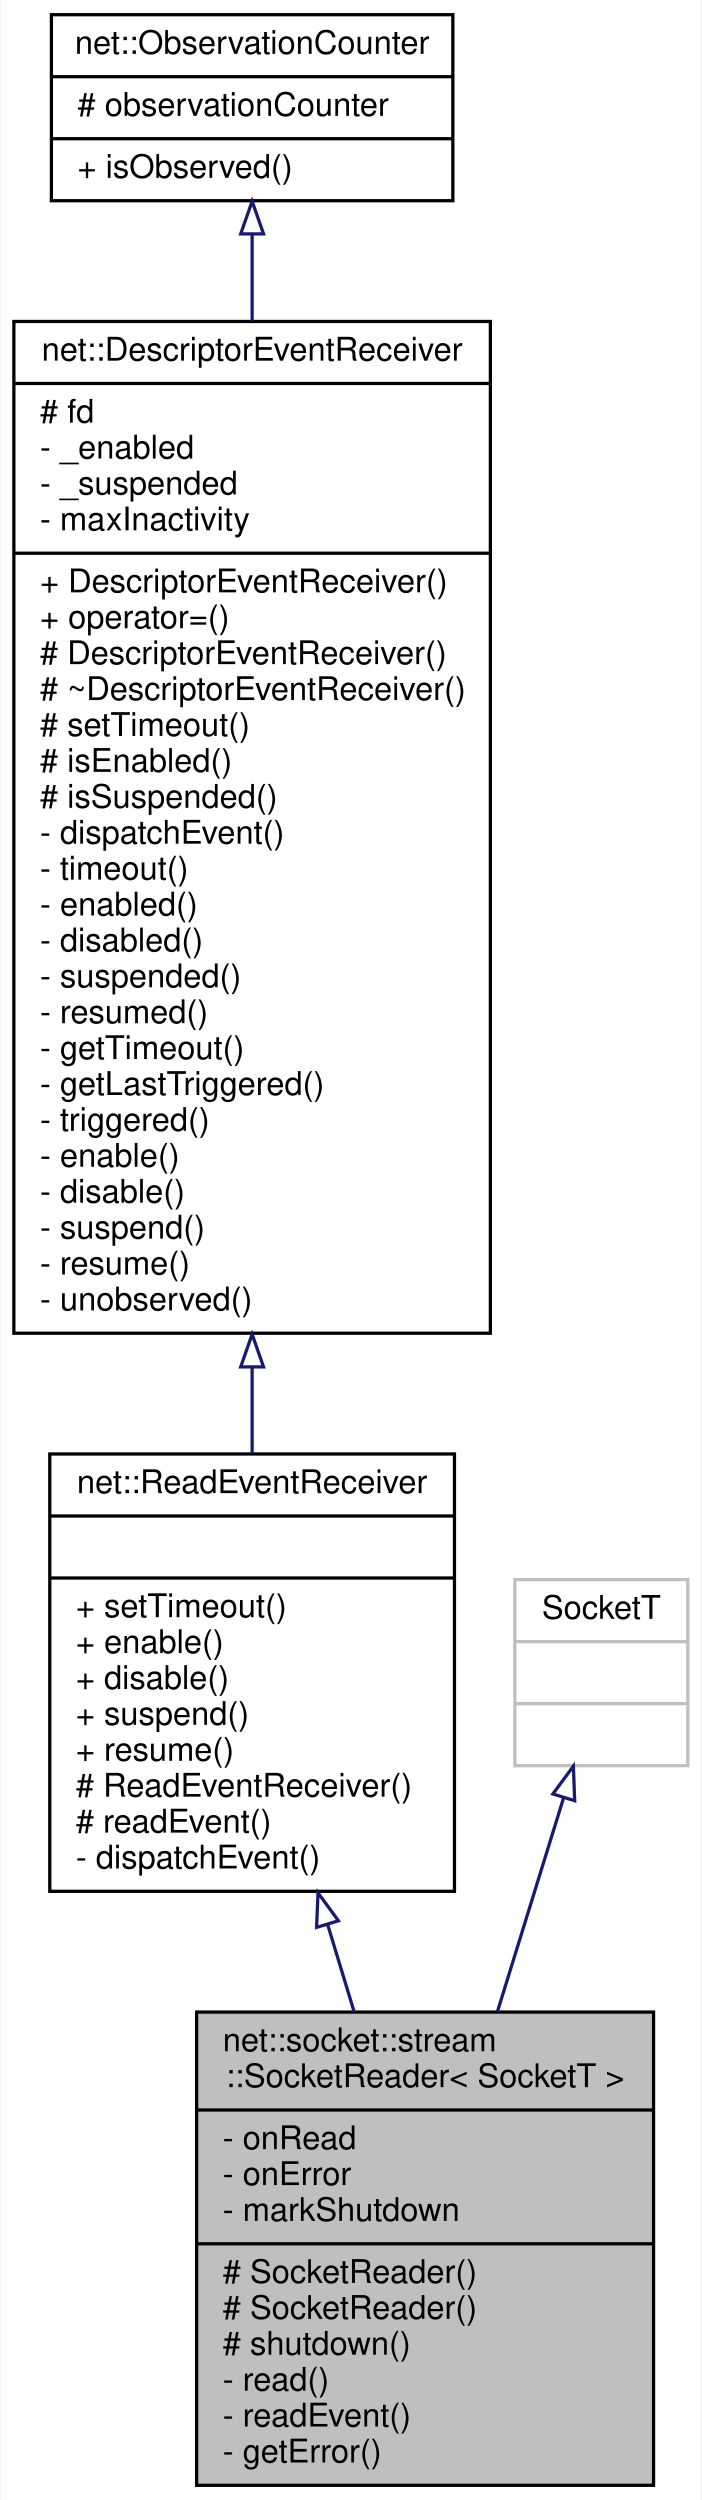
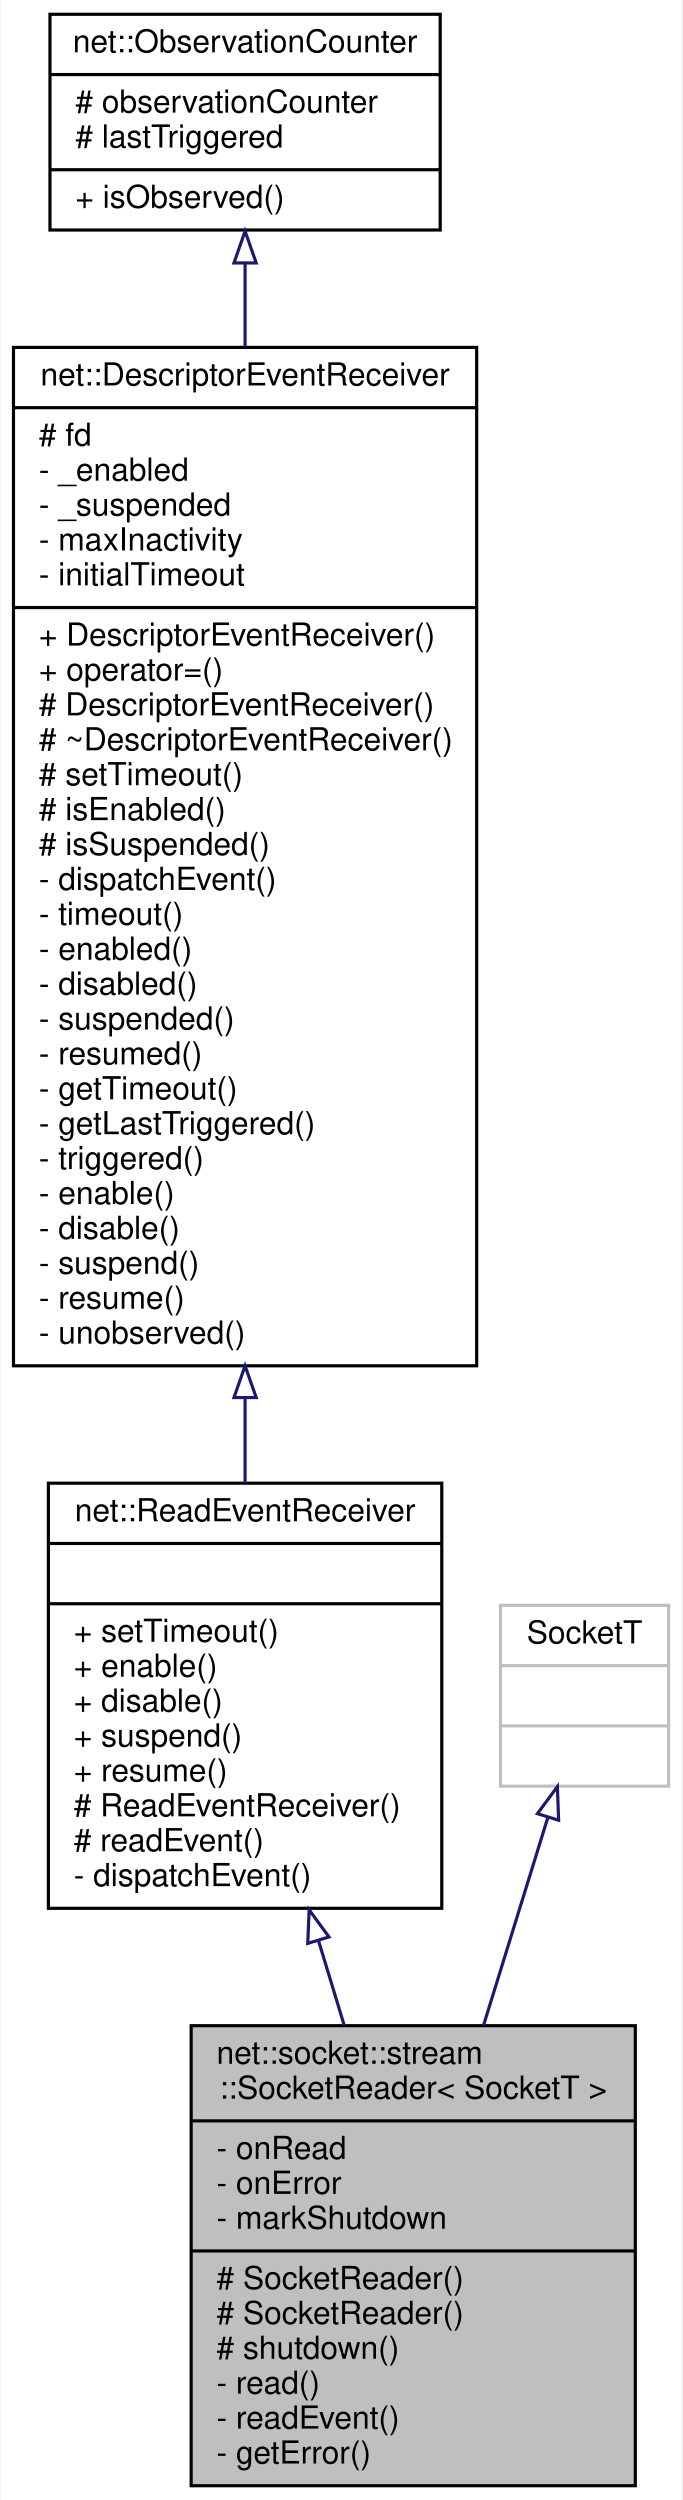
- <svg xmlns="http://www.w3.org/2000/svg" xmlns:xlink="http://www.w3.org/1999/xlink" width="215pt" height="766pt" viewBox="0.00 0.00 214.50 766.00">
-   <g id="graph0" class="graph" transform="scale(1 1) rotate(0) translate(4 762)">
-     <polygon fill="white" stroke="transparent" points="-4,4 -4,-762 210.5,-762 210.5,4 -4,4" />
+ <svg xmlns="http://www.w3.org/2000/svg" xmlns:xlink="http://www.w3.org/1999/xlink" width="215pt" height="788pt" viewBox="0.00 0.00 214.50 788.00">
+   <g id="graph0" class="graph" transform="scale(1 1) rotate(0) translate(4 784)">
+     <polygon fill="white" stroke="transparent" points="-4,4 -4,-784 210.5,-784 210.5,4 -4,4" />
    <g id="node1" class="node">
      <g id="a_node1">
        <a xlink:title=" ">
          <polygon fill="#bfbfbf" stroke="black" points="56,-0.5 56,-145.5 196,-145.5 196,-0.5 56,-0.5" />
          <text text-anchor="start" x="64" y="-133.5" font-family="Helvetica,sans-Serif" font-size="10.00">net::socket::stream</text>
          <text text-anchor="middle" x="126" y="-122.5" font-family="Helvetica,sans-Serif" font-size="10.00">::SocketReader&lt; SocketT &gt;</text>
          <polyline fill="none" stroke="black" points="56,-115.5 196,-115.5 " />
          <text text-anchor="start" x="64" y="-103.5" font-family="Helvetica,sans-Serif" font-size="10.00">- onRead</text>
          <text text-anchor="start" x="64" y="-92.5" font-family="Helvetica,sans-Serif" font-size="10.00">- onError</text>
          <text text-anchor="start" x="64" y="-81.5" font-family="Helvetica,sans-Serif" font-size="10.00">- markShutdown</text>
          <polyline fill="none" stroke="black" points="56,-74.5 196,-74.5 " />
          <text text-anchor="start" x="64" y="-62.5" font-family="Helvetica,sans-Serif" font-size="10.00"># SocketReader()</text>
          <text text-anchor="start" x="64" y="-51.5" font-family="Helvetica,sans-Serif" font-size="10.00"># SocketReader()</text>
          <text text-anchor="start" x="64" y="-40.5" font-family="Helvetica,sans-Serif" font-size="10.00"># shutdown()</text>
          <text text-anchor="start" x="64" y="-29.5" font-family="Helvetica,sans-Serif" font-size="10.00">- read()</text>
          <text text-anchor="start" x="64" y="-18.5" font-family="Helvetica,sans-Serif" font-size="10.00">- readEvent()</text>
          <text text-anchor="start" x="64" y="-7.5" font-family="Helvetica,sans-Serif" font-size="10.00">- getError()</text>
        </a>
      </g>
    </g>
    <g id="node2" class="node">
      <g id="a_node2">
        <a xlink:href="classnet_1_1_read_event_receiver.html" target="_top" xlink:title=" ">
          <polygon fill="white" stroke="black" points="11,-182.5 11,-316.5 135,-316.5 135,-182.5 11,-182.5" />
          <text text-anchor="middle" x="73" y="-304.5" font-family="Helvetica,sans-Serif" font-size="10.00">net::ReadEventReceiver</text>
          <polyline fill="none" stroke="black" points="11,-297.5 135,-297.5 " />
          <text text-anchor="middle" x="73" y="-285.5" font-family="Helvetica,sans-Serif" font-size="10.00"> </text>
          <polyline fill="none" stroke="black" points="11,-278.5 135,-278.5 " />
          <text text-anchor="start" x="19" y="-266.5" font-family="Helvetica,sans-Serif" font-size="10.00">+ setTimeout()</text>
          <text text-anchor="start" x="19" y="-255.5" font-family="Helvetica,sans-Serif" font-size="10.00">+ enable()</text>
          <text text-anchor="start" x="19" y="-244.5" font-family="Helvetica,sans-Serif" font-size="10.00">+ disable()</text>
          <text text-anchor="start" x="19" y="-233.5" font-family="Helvetica,sans-Serif" font-size="10.00">+ suspend()</text>
          <text text-anchor="start" x="19" y="-222.5" font-family="Helvetica,sans-Serif" font-size="10.00">+ resume()</text>
          <text text-anchor="start" x="19" y="-211.5" font-family="Helvetica,sans-Serif" font-size="10.00"># ReadEventReceiver()</text>
          <text text-anchor="start" x="19" y="-200.5" font-family="Helvetica,sans-Serif" font-size="10.00"># readEvent()</text>
          <text text-anchor="start" x="19" y="-189.5" font-family="Helvetica,sans-Serif" font-size="10.00">- dispatchEvent()</text>
        </a>
      </g>
    </g>
    <g id="edge1" class="edge">
      <path fill="none" stroke="midnightblue" d="M96.11,-172.42C98.82,-163.48 101.59,-154.38 104.28,-145.51" />
      <polygon fill="none" stroke="midnightblue" points="92.75,-171.45 93.19,-182.03 99.44,-173.48 92.75,-171.45" />
    </g>
    <g id="node3" class="node">
      <g id="a_node3">
        <a xlink:href="classnet_1_1_descriptor_event_receiver.html" target="_top" xlink:title=" ">
-           <polygon fill="white" stroke="black" points="0,-353.5 0,-663.5 146,-663.5 146,-353.5 0,-353.5" />
-           <text text-anchor="middle" x="73" y="-651.5" font-family="Helvetica,sans-Serif" font-size="10.00">net::DescriptorEventReceiver</text>
-           <polyline fill="none" stroke="black" points="0,-644.5 146,-644.5 " />
-           <text text-anchor="start" x="8" y="-632.5" font-family="Helvetica,sans-Serif" font-size="10.00"># fd</text>
-           <text text-anchor="start" x="8" y="-621.5" font-family="Helvetica,sans-Serif" font-size="10.00">- _enabled</text>
-           <text text-anchor="start" x="8" y="-610.5" font-family="Helvetica,sans-Serif" font-size="10.00">- _suspended</text>
-           <text text-anchor="start" x="8" y="-599.5" font-family="Helvetica,sans-Serif" font-size="10.00">- maxInactivity</text>
+           <polygon fill="white" stroke="black" points="0,-353.5 0,-674.5 146,-674.5 146,-353.5 0,-353.5" />
+           <text text-anchor="middle" x="73" y="-662.5" font-family="Helvetica,sans-Serif" font-size="10.00">net::DescriptorEventReceiver</text>
+           <polyline fill="none" stroke="black" points="0,-655.5 146,-655.5 " />
+           <text text-anchor="start" x="8" y="-643.5" font-family="Helvetica,sans-Serif" font-size="10.00"># fd</text>
+           <text text-anchor="start" x="8" y="-632.5" font-family="Helvetica,sans-Serif" font-size="10.00">- _enabled</text>
+           <text text-anchor="start" x="8" y="-621.5" font-family="Helvetica,sans-Serif" font-size="10.00">- _suspended</text>
+           <text text-anchor="start" x="8" y="-610.5" font-family="Helvetica,sans-Serif" font-size="10.00">- maxInactivity</text>
+           <text text-anchor="start" x="8" y="-599.5" font-family="Helvetica,sans-Serif" font-size="10.00">- initialTimeout</text>
          <polyline fill="none" stroke="black" points="0,-592.5 146,-592.5 " />
          <text text-anchor="start" x="8" y="-580.5" font-family="Helvetica,sans-Serif" font-size="10.00">+ DescriptorEventReceiver()</text>
          <text text-anchor="start" x="8" y="-569.5" font-family="Helvetica,sans-Serif" font-size="10.00">+ operator=()</text>
          <text text-anchor="start" x="8" y="-558.5" font-family="Helvetica,sans-Serif" font-size="10.00"># DescriptorEventReceiver()</text>
          <text text-anchor="start" x="8" y="-547.5" font-family="Helvetica,sans-Serif" font-size="10.00"># ~DescriptorEventReceiver()</text>
          <text text-anchor="start" x="8" y="-536.5" font-family="Helvetica,sans-Serif" font-size="10.00"># setTimeout()</text>
          <text text-anchor="start" x="8" y="-525.5" font-family="Helvetica,sans-Serif" font-size="10.00"># isEnabled()</text>
          <text text-anchor="start" x="8" y="-514.5" font-family="Helvetica,sans-Serif" font-size="10.00"># isSuspended()</text>
          <text text-anchor="start" x="8" y="-503.5" font-family="Helvetica,sans-Serif" font-size="10.00">- dispatchEvent()</text>
          <text text-anchor="start" x="8" y="-492.5" font-family="Helvetica,sans-Serif" font-size="10.00">- timeout()</text>
          <text text-anchor="start" x="8" y="-481.5" font-family="Helvetica,sans-Serif" font-size="10.00">- enabled()</text>
          <text text-anchor="start" x="8" y="-470.5" font-family="Helvetica,sans-Serif" font-size="10.00">- disabled()</text>
          <text text-anchor="start" x="8" y="-459.5" font-family="Helvetica,sans-Serif" font-size="10.00">- suspended()</text>
          <text text-anchor="start" x="8" y="-448.5" font-family="Helvetica,sans-Serif" font-size="10.00">- resumed()</text>
          <text text-anchor="start" x="8" y="-437.5" font-family="Helvetica,sans-Serif" font-size="10.00">- getTimeout()</text>
          <text text-anchor="start" x="8" y="-426.5" font-family="Helvetica,sans-Serif" font-size="10.00">- getLastTriggered()</text>
          <text text-anchor="start" x="8" y="-415.5" font-family="Helvetica,sans-Serif" font-size="10.00">- triggered()</text>
          <text text-anchor="start" x="8" y="-404.5" font-family="Helvetica,sans-Serif" font-size="10.00">- enable()</text>
          <text text-anchor="start" x="8" y="-393.5" font-family="Helvetica,sans-Serif" font-size="10.00">- disable()</text>
          <text text-anchor="start" x="8" y="-382.5" font-family="Helvetica,sans-Serif" font-size="10.00">- suspend()</text>
          <text text-anchor="start" x="8" y="-371.5" font-family="Helvetica,sans-Serif" font-size="10.00">- resume()</text>
          <text text-anchor="start" x="8" y="-360.5" font-family="Helvetica,sans-Serif" font-size="10.00">- unobserved()</text>
        </a>
      </g>
    </g>
    <g id="edge2" class="edge">
-       <path fill="none" stroke="midnightblue" d="M73,-343.16C73,-334 73,-325.11 73,-316.7" />
-       <polygon fill="none" stroke="midnightblue" points="69.5,-343.18 73,-353.18 76.5,-343.18 69.5,-343.18" />
+       <path fill="none" stroke="midnightblue" d="M73,-343.32C73,-334.03 73,-325.03 73,-316.52" />
+       <polygon fill="none" stroke="midnightblue" points="69.5,-343.49 73,-353.49 76.5,-343.49 69.5,-343.49" />
    </g>
    <g id="node4" class="node">
      <g id="a_node4">
        <a xlink:href="classnet_1_1_observation_counter.html" target="_top" xlink:title=" ">
-           <polygon fill="white" stroke="black" points="11.5,-700.5 11.5,-757.5 134.5,-757.5 134.5,-700.5 11.5,-700.5" />
-           <text text-anchor="middle" x="73" y="-745.5" font-family="Helvetica,sans-Serif" font-size="10.00">net::ObservationCounter</text>
-           <polyline fill="none" stroke="black" points="11.5,-738.5 134.5,-738.5 " />
-           <text text-anchor="start" x="19.5" y="-726.5" font-family="Helvetica,sans-Serif" font-size="10.00"># observationCounter</text>
-           <polyline fill="none" stroke="black" points="11.5,-719.5 134.5,-719.5 " />
-           <text text-anchor="start" x="19.5" y="-707.5" font-family="Helvetica,sans-Serif" font-size="10.00">+ isObserved()</text>
+           <polygon fill="white" stroke="black" points="11.5,-711.5 11.5,-779.5 134.5,-779.5 134.5,-711.5 11.5,-711.5" />
+           <text text-anchor="middle" x="73" y="-767.5" font-family="Helvetica,sans-Serif" font-size="10.00">net::ObservationCounter</text>
+           <polyline fill="none" stroke="black" points="11.5,-760.5 134.5,-760.5 " />
+           <text text-anchor="start" x="19.5" y="-748.5" font-family="Helvetica,sans-Serif" font-size="10.00"># observationCounter</text>
+           <text text-anchor="start" x="19.5" y="-737.5" font-family="Helvetica,sans-Serif" font-size="10.00"># lastTriggered</text>
+           <polyline fill="none" stroke="black" points="11.5,-730.5 134.5,-730.5 " />
+           <text text-anchor="start" x="19.5" y="-718.5" font-family="Helvetica,sans-Serif" font-size="10.00">+ isObserved()</text>
        </a>
      </g>
    </g>
    <g id="edge3" class="edge">
-       <path fill="none" stroke="midnightblue" d="M73,-690.28C73,-682.21 73,-673.21 73,-663.65" />
-       <polygon fill="none" stroke="midnightblue" points="69.5,-690.33 73,-700.33 76.5,-690.33 69.5,-690.33" />
+       <path fill="none" stroke="midnightblue" d="M73,-700.97C73,-692.88 73,-684 73,-674.66" />
+       <polygon fill="none" stroke="midnightblue" points="69.5,-701.13 73,-711.13 76.5,-701.13 69.5,-701.13" />
    </g>
    <g id="node5" class="node">
      <g id="a_node5">
        <a xlink:title=" ">
          <polygon fill="white" stroke="#bfbfbf" points="153.5,-221 153.5,-278 206.5,-278 206.5,-221 153.5,-221" />
          <text text-anchor="middle" x="180" y="-266" font-family="Helvetica,sans-Serif" font-size="10.00">SocketT</text>
          <polyline fill="none" stroke="#bfbfbf" points="153.5,-259 206.5,-259 " />
          <text text-anchor="middle" x="180" y="-247" font-family="Helvetica,sans-Serif" font-size="10.00"> </text>
          <polyline fill="none" stroke="#bfbfbf" points="153.5,-240 206.5,-240 " />
          <text text-anchor="middle" x="180" y="-228" font-family="Helvetica,sans-Serif" font-size="10.00"> </text>
        </a>
      </g>
    </g>
    <g id="edge4" class="edge">
      <path fill="none" stroke="midnightblue" d="M168.41,-211.05C162.5,-191.93 155.1,-168.03 148.14,-145.56" />
      <polygon fill="none" stroke="midnightblue" points="165.14,-212.33 171.44,-220.85 171.83,-210.26 165.14,-212.33" />
    </g>
  </g>
</svg>
